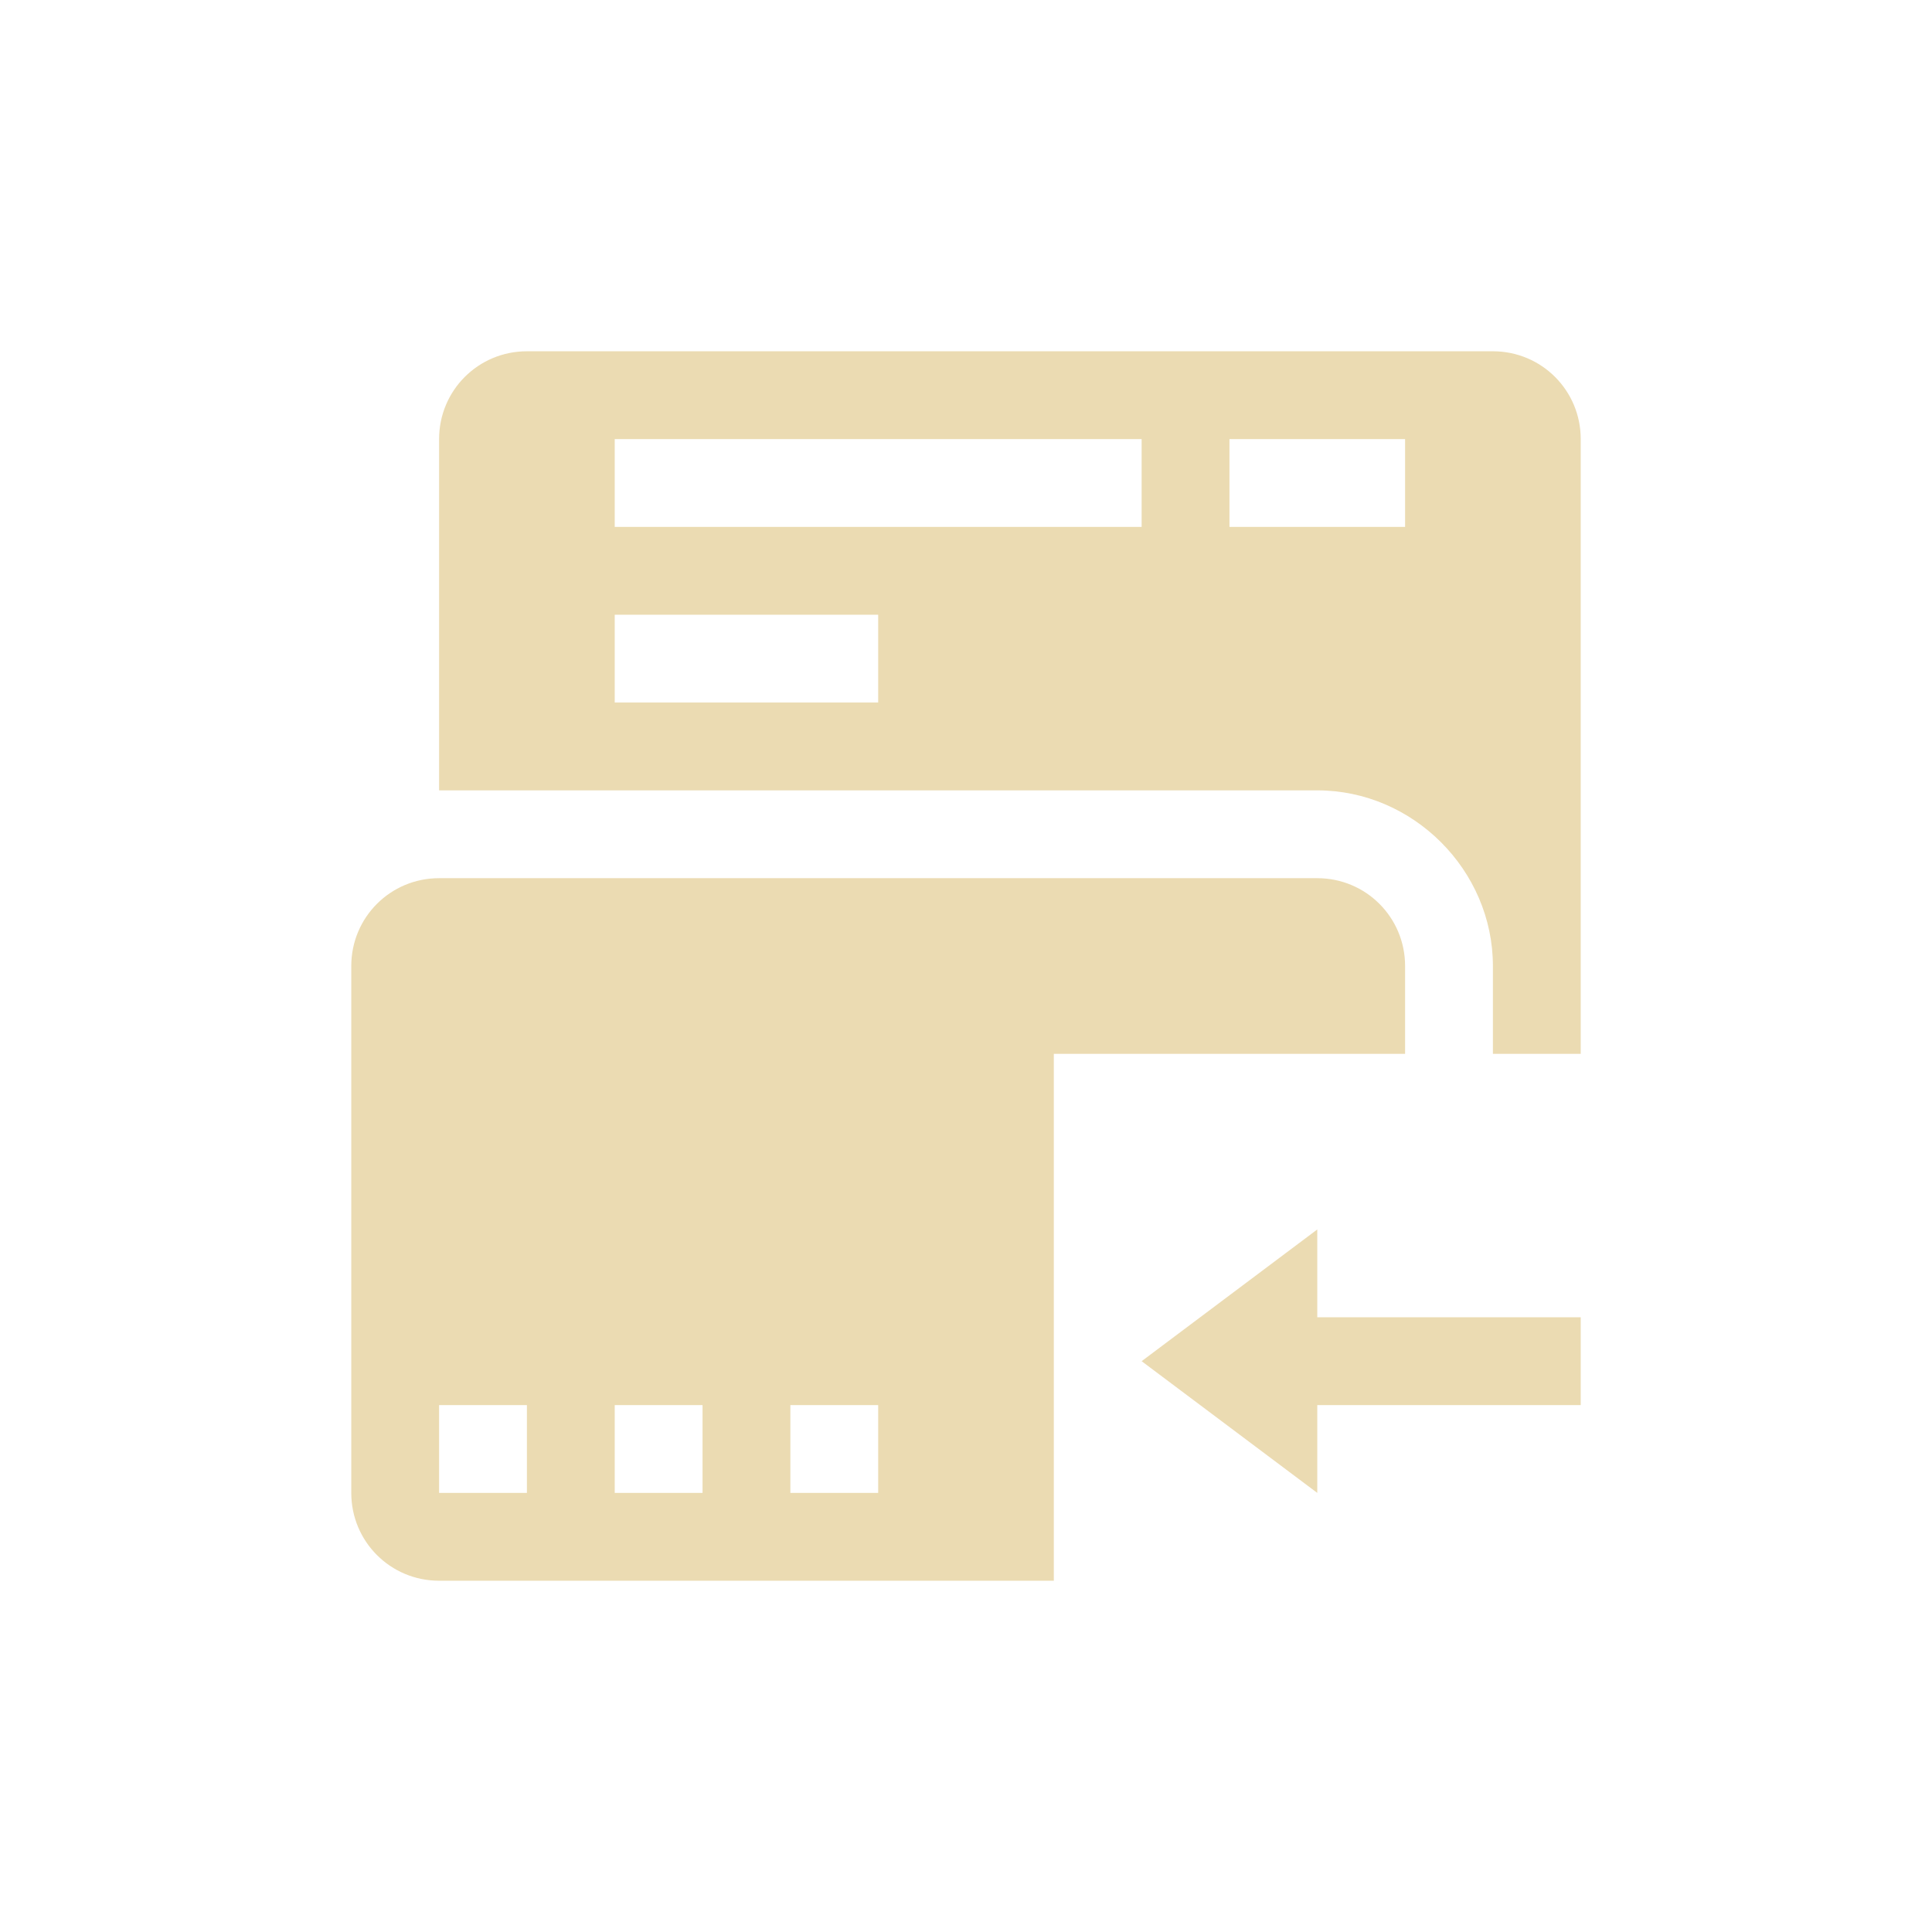
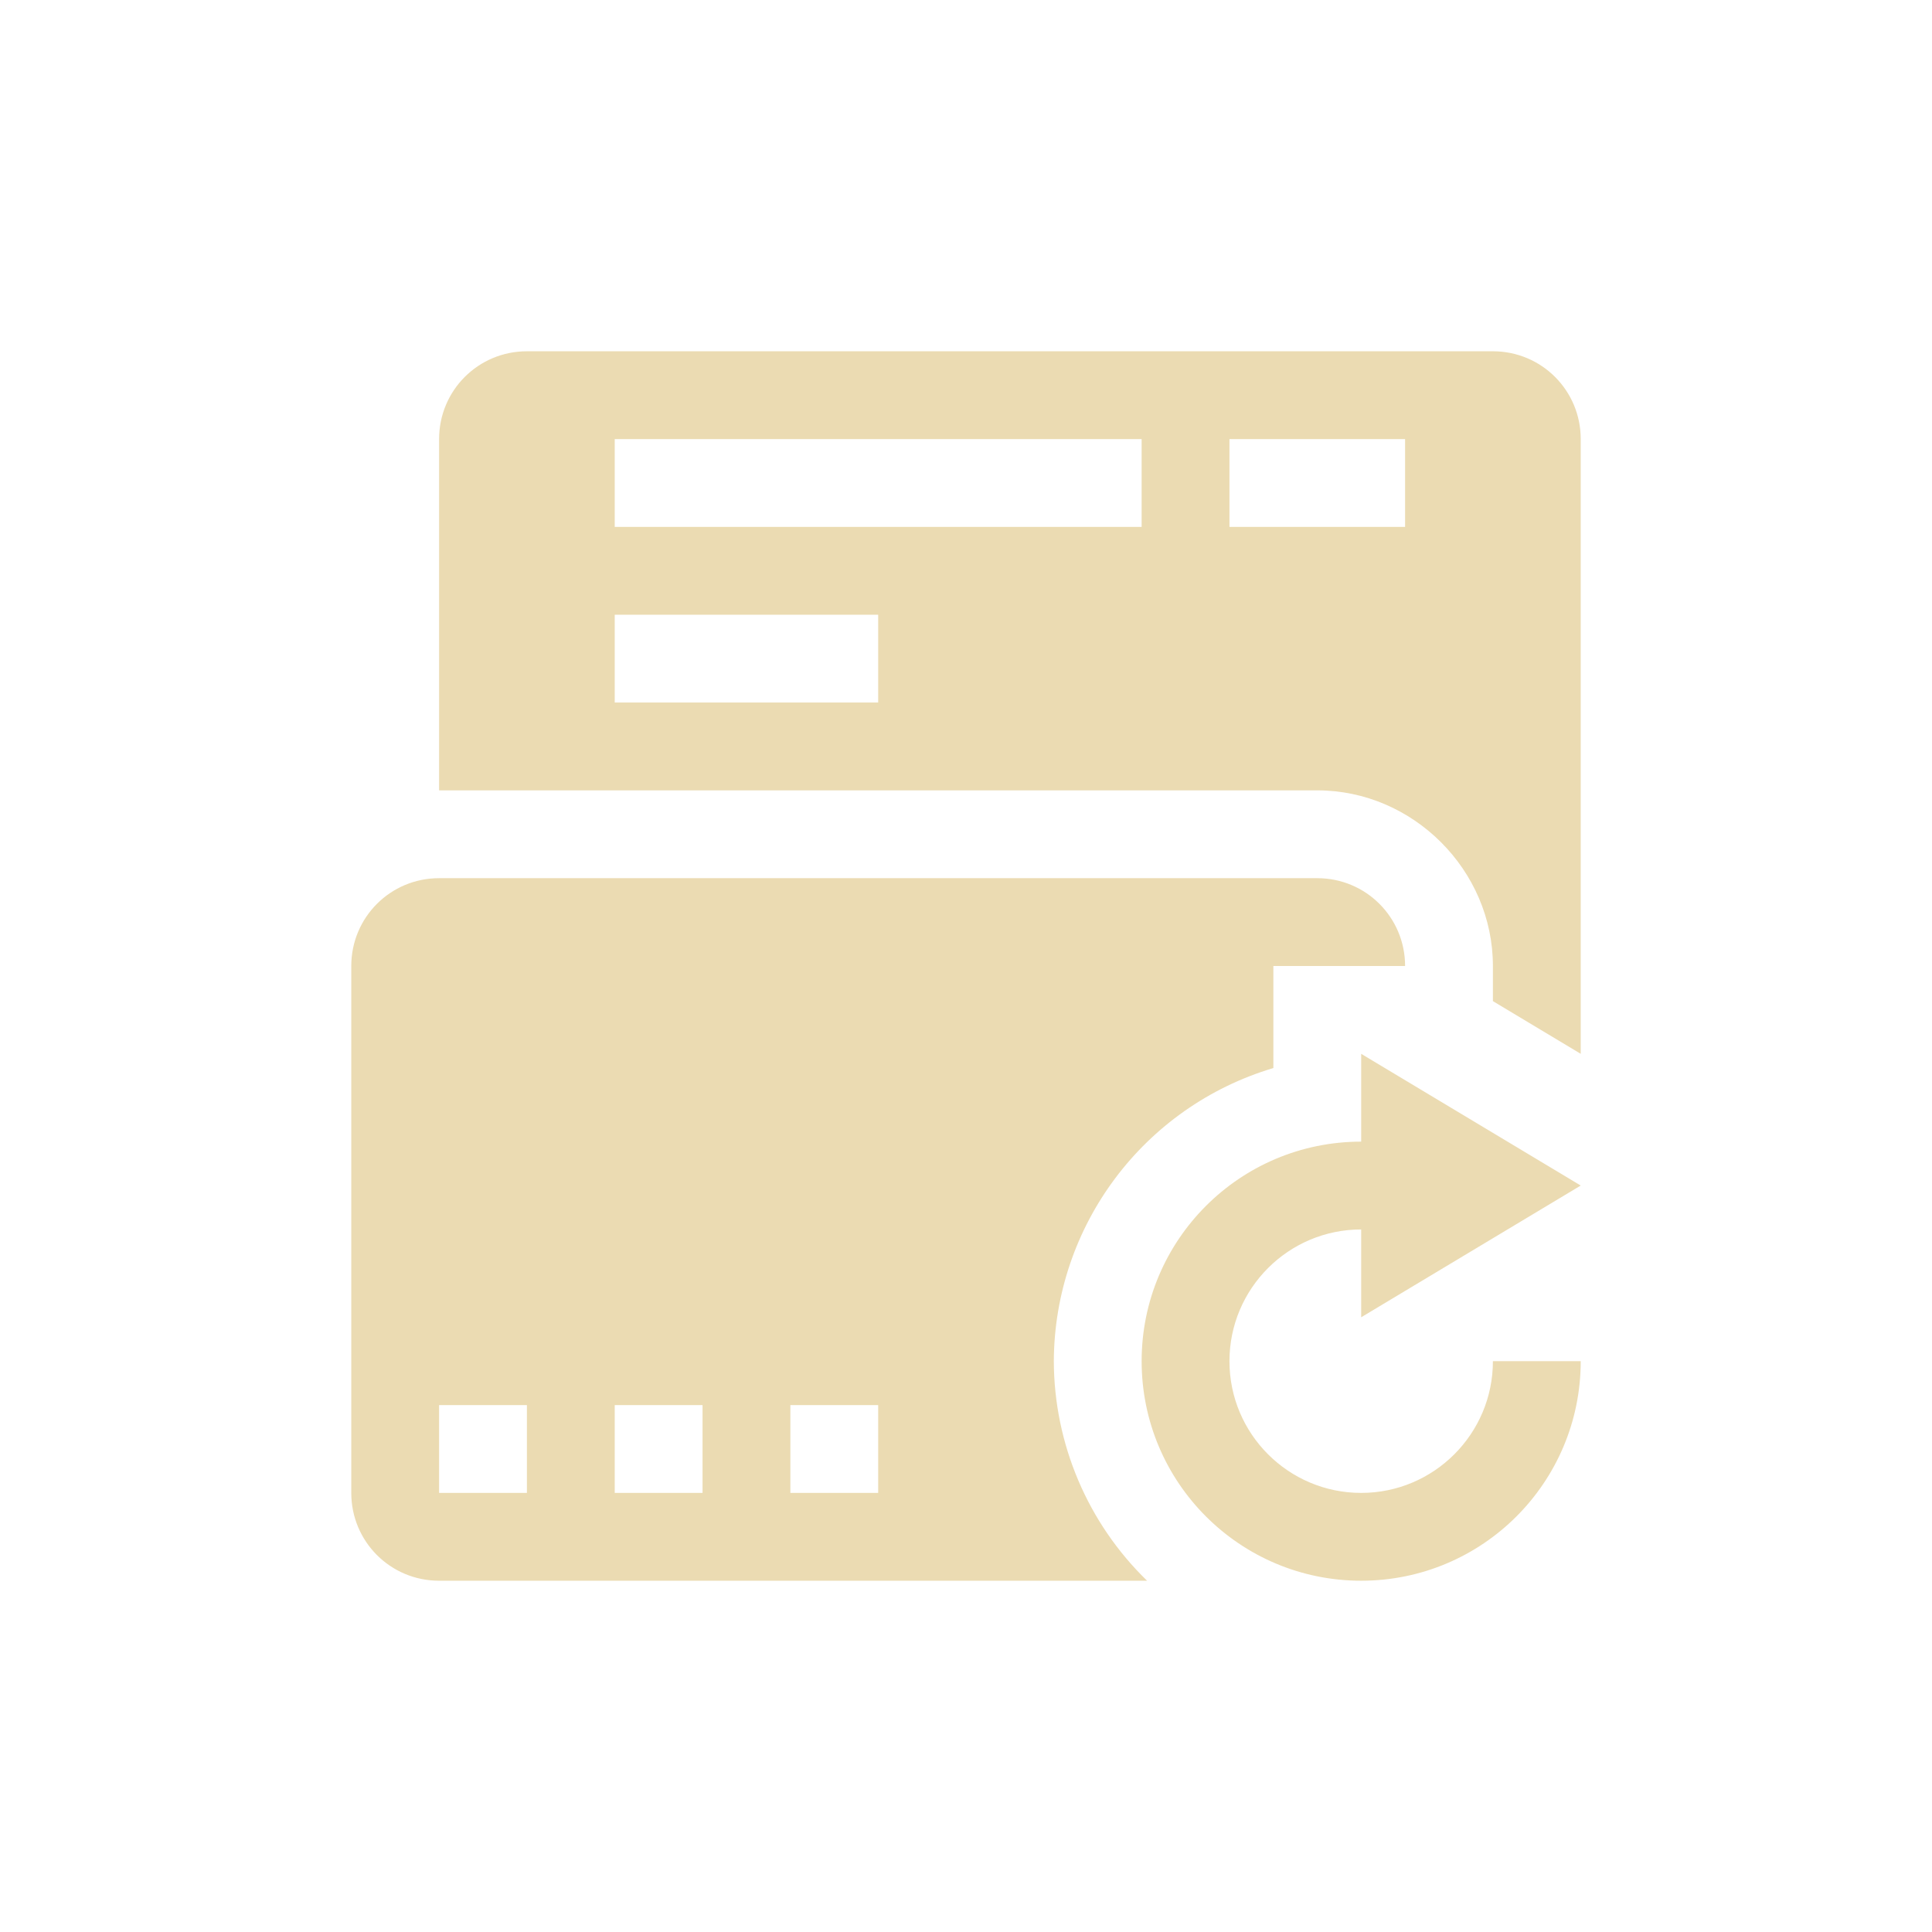
<svg xmlns="http://www.w3.org/2000/svg" width="22" height="22" version="1.1">
  <defs>
    <style type="text/css">.ColorScheme-Text { color:#ebdbb2; } .ColorScheme-Highlight { color:#458588; }</style>
  </defs>
-   <path class="ColorScheme-Text" d="m6 4c-0.554 0-1 0.446-1 1v4h10c1.091 0 2 0.909 2 2v1h1v-7c0-0.554-0.446-1-1-1zm1 1h6v1h-6zm7 0h2v1h-2zm-7 2h3v1h-3zm-2 3c-0.554 0-1 0.446-1 1v6c0 0.554 0.446 1 1 1h7v-6h4v-1c0-0.554-0.446-1-1-1zm10 4-2 1.5 2 1.5v-1h3v-1h-3zm-10 2h1v1h-1zm2 0h1v1h-1zm2 0h1v1h-1z" fill="currentColor" />
+   <path class="ColorScheme-Text" d="m6 4c-0.554 0-1 0.446-1 1v4h10c1.091 0 2 0.909 2 2v0.4l1 0.6v-7c0-0.554-0.446-1-1-1zm1 1h6v1h-6zm7 0h2v1h-2zm-7 2h3v1h-3zm-2 3c-0.554 0-1 0.446-1 1v6c0 0.554 0.446 1 1 1h8.062c-0.676-0.656-1.059-1.558-1.062-2.5 0.007-1.542 1.022-2.897 2.5-3.338v-1.162h1.5c0-0.554-0.446-1-1-1zm10.5 2v1c-1.381 0-2.5 1.119-2.5 2.5s1.119 2.5 2.5 2.5 2.5-1.119 2.5-2.5h-1c0 0.828-0.672 1.5-1.5 1.5s-1.5-0.672-1.5-1.5 0.672-1.5 1.5-1.5v1l2.5-1.5zm-10.5 4h1v1h-1zm2 0h1v1h-1zm2 0h1v1h-1z" fill="currentColor" />
</svg>
